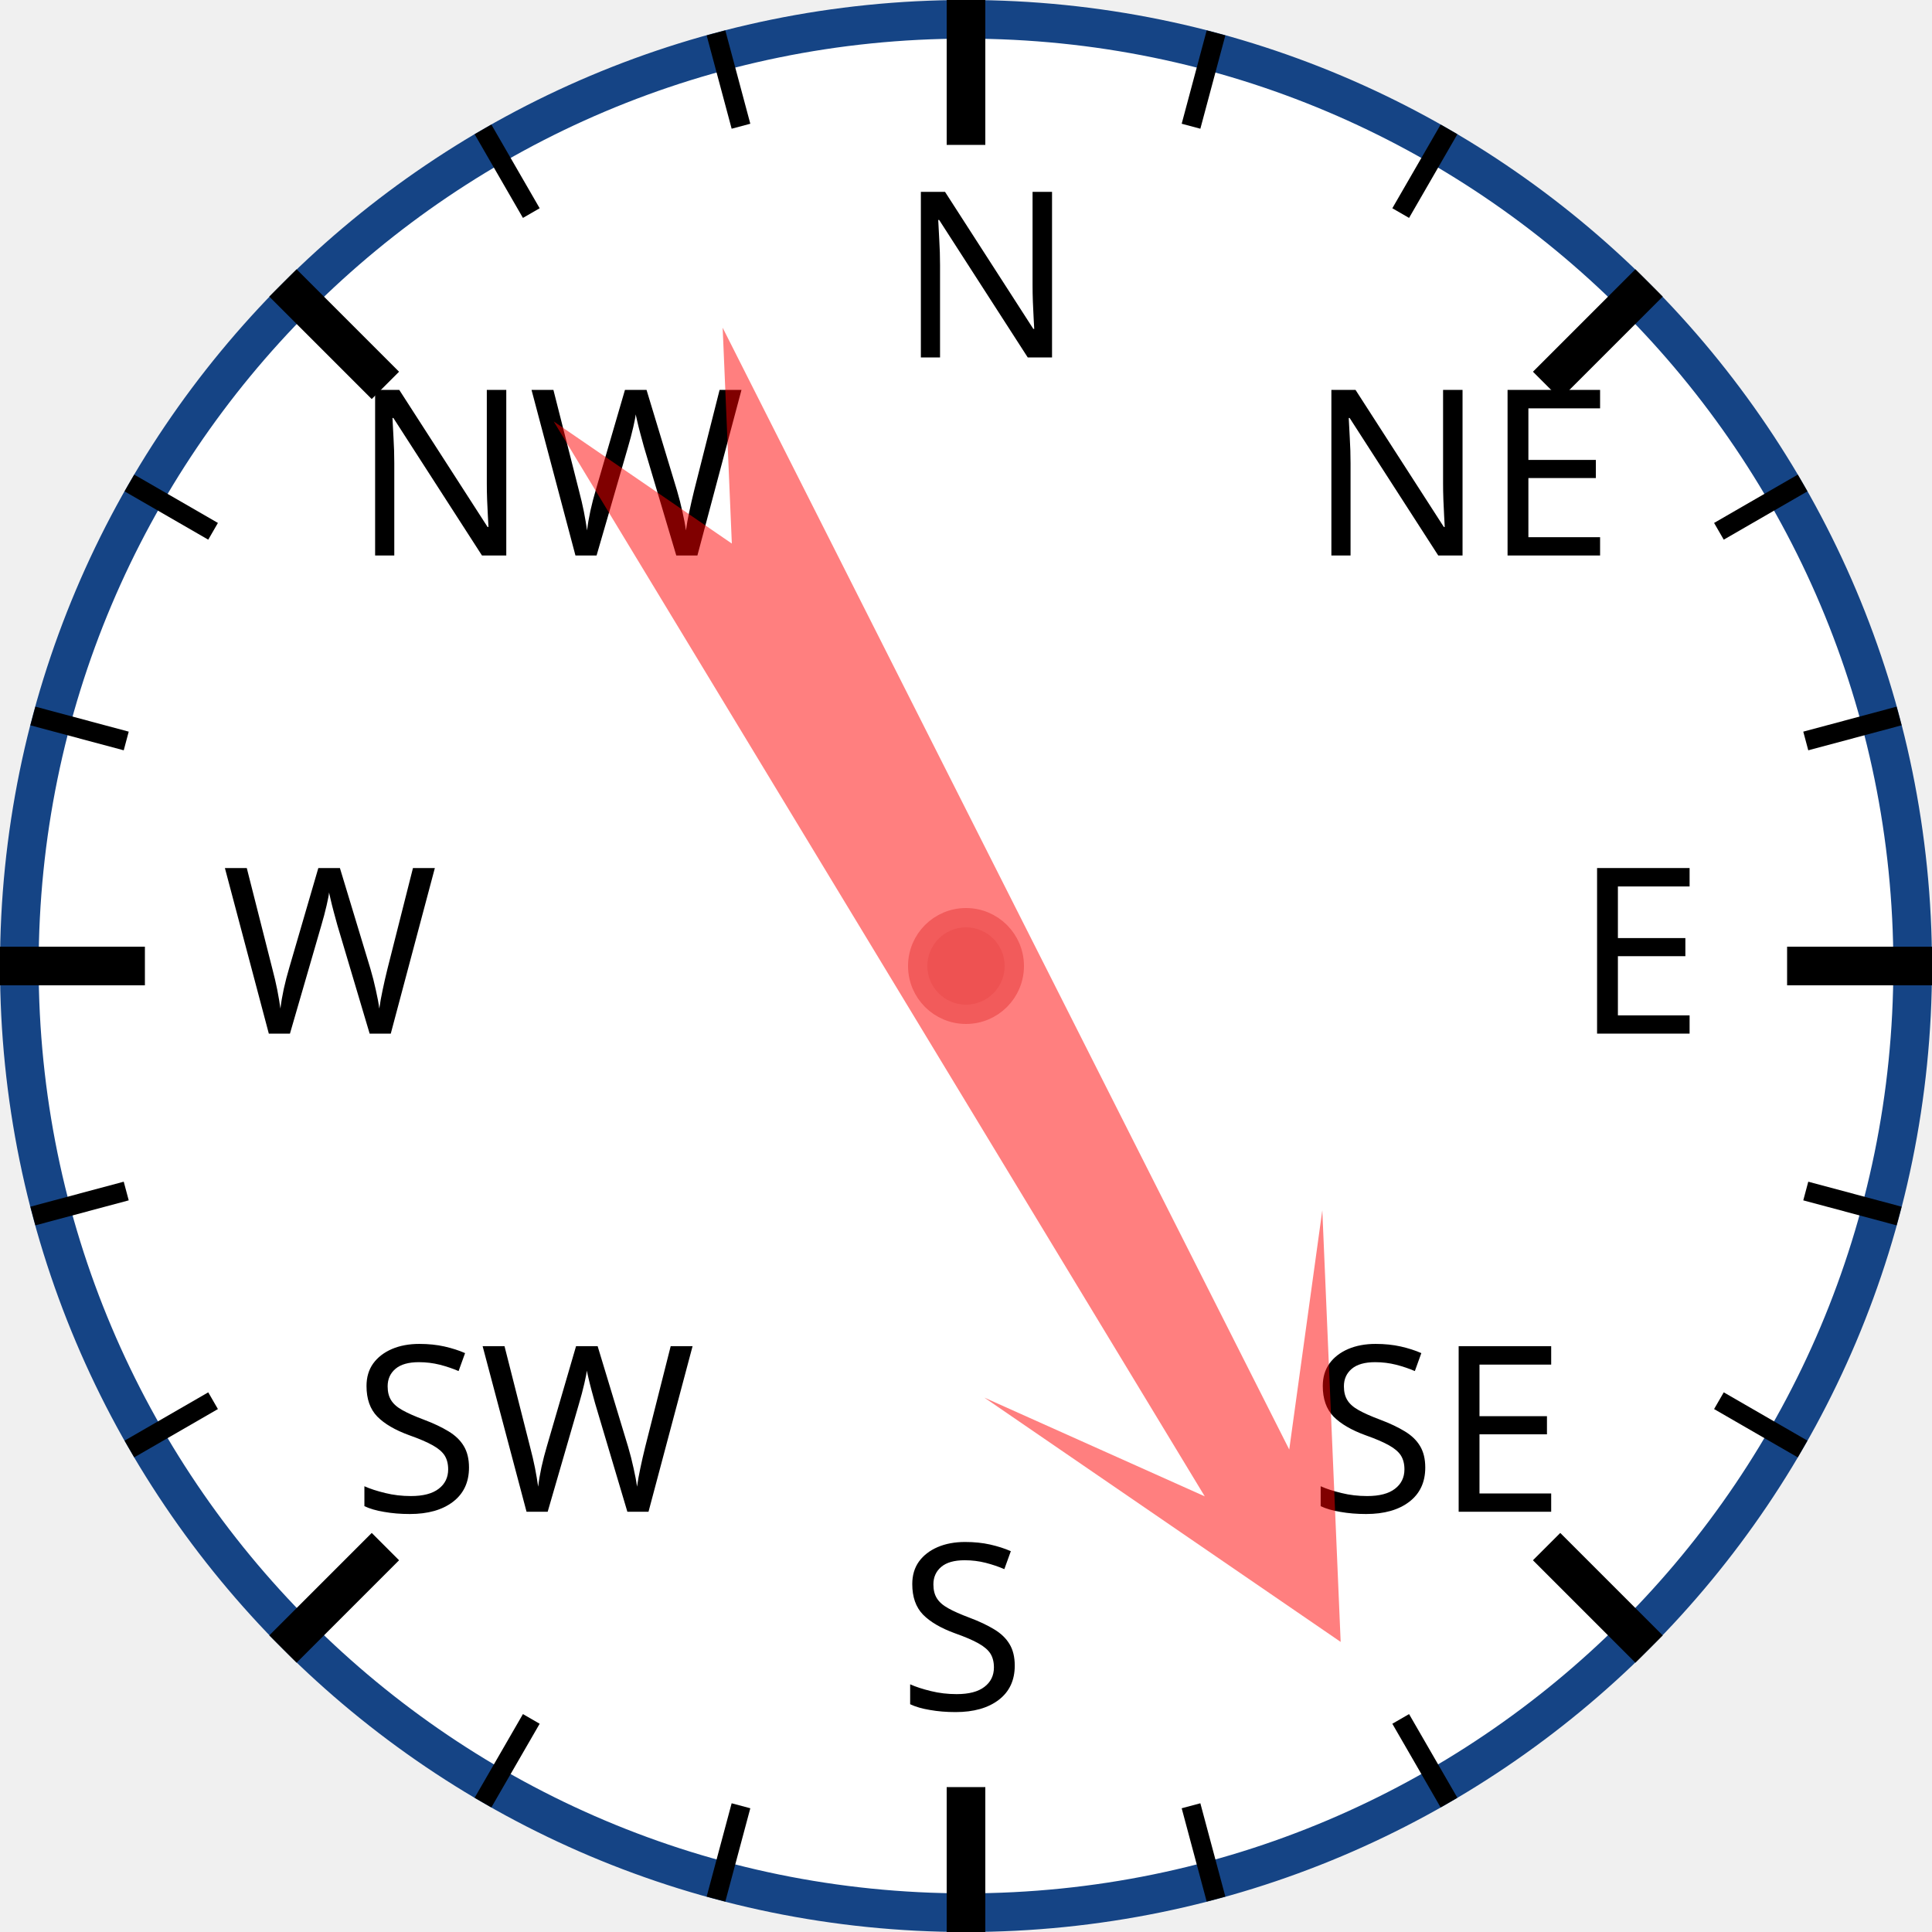
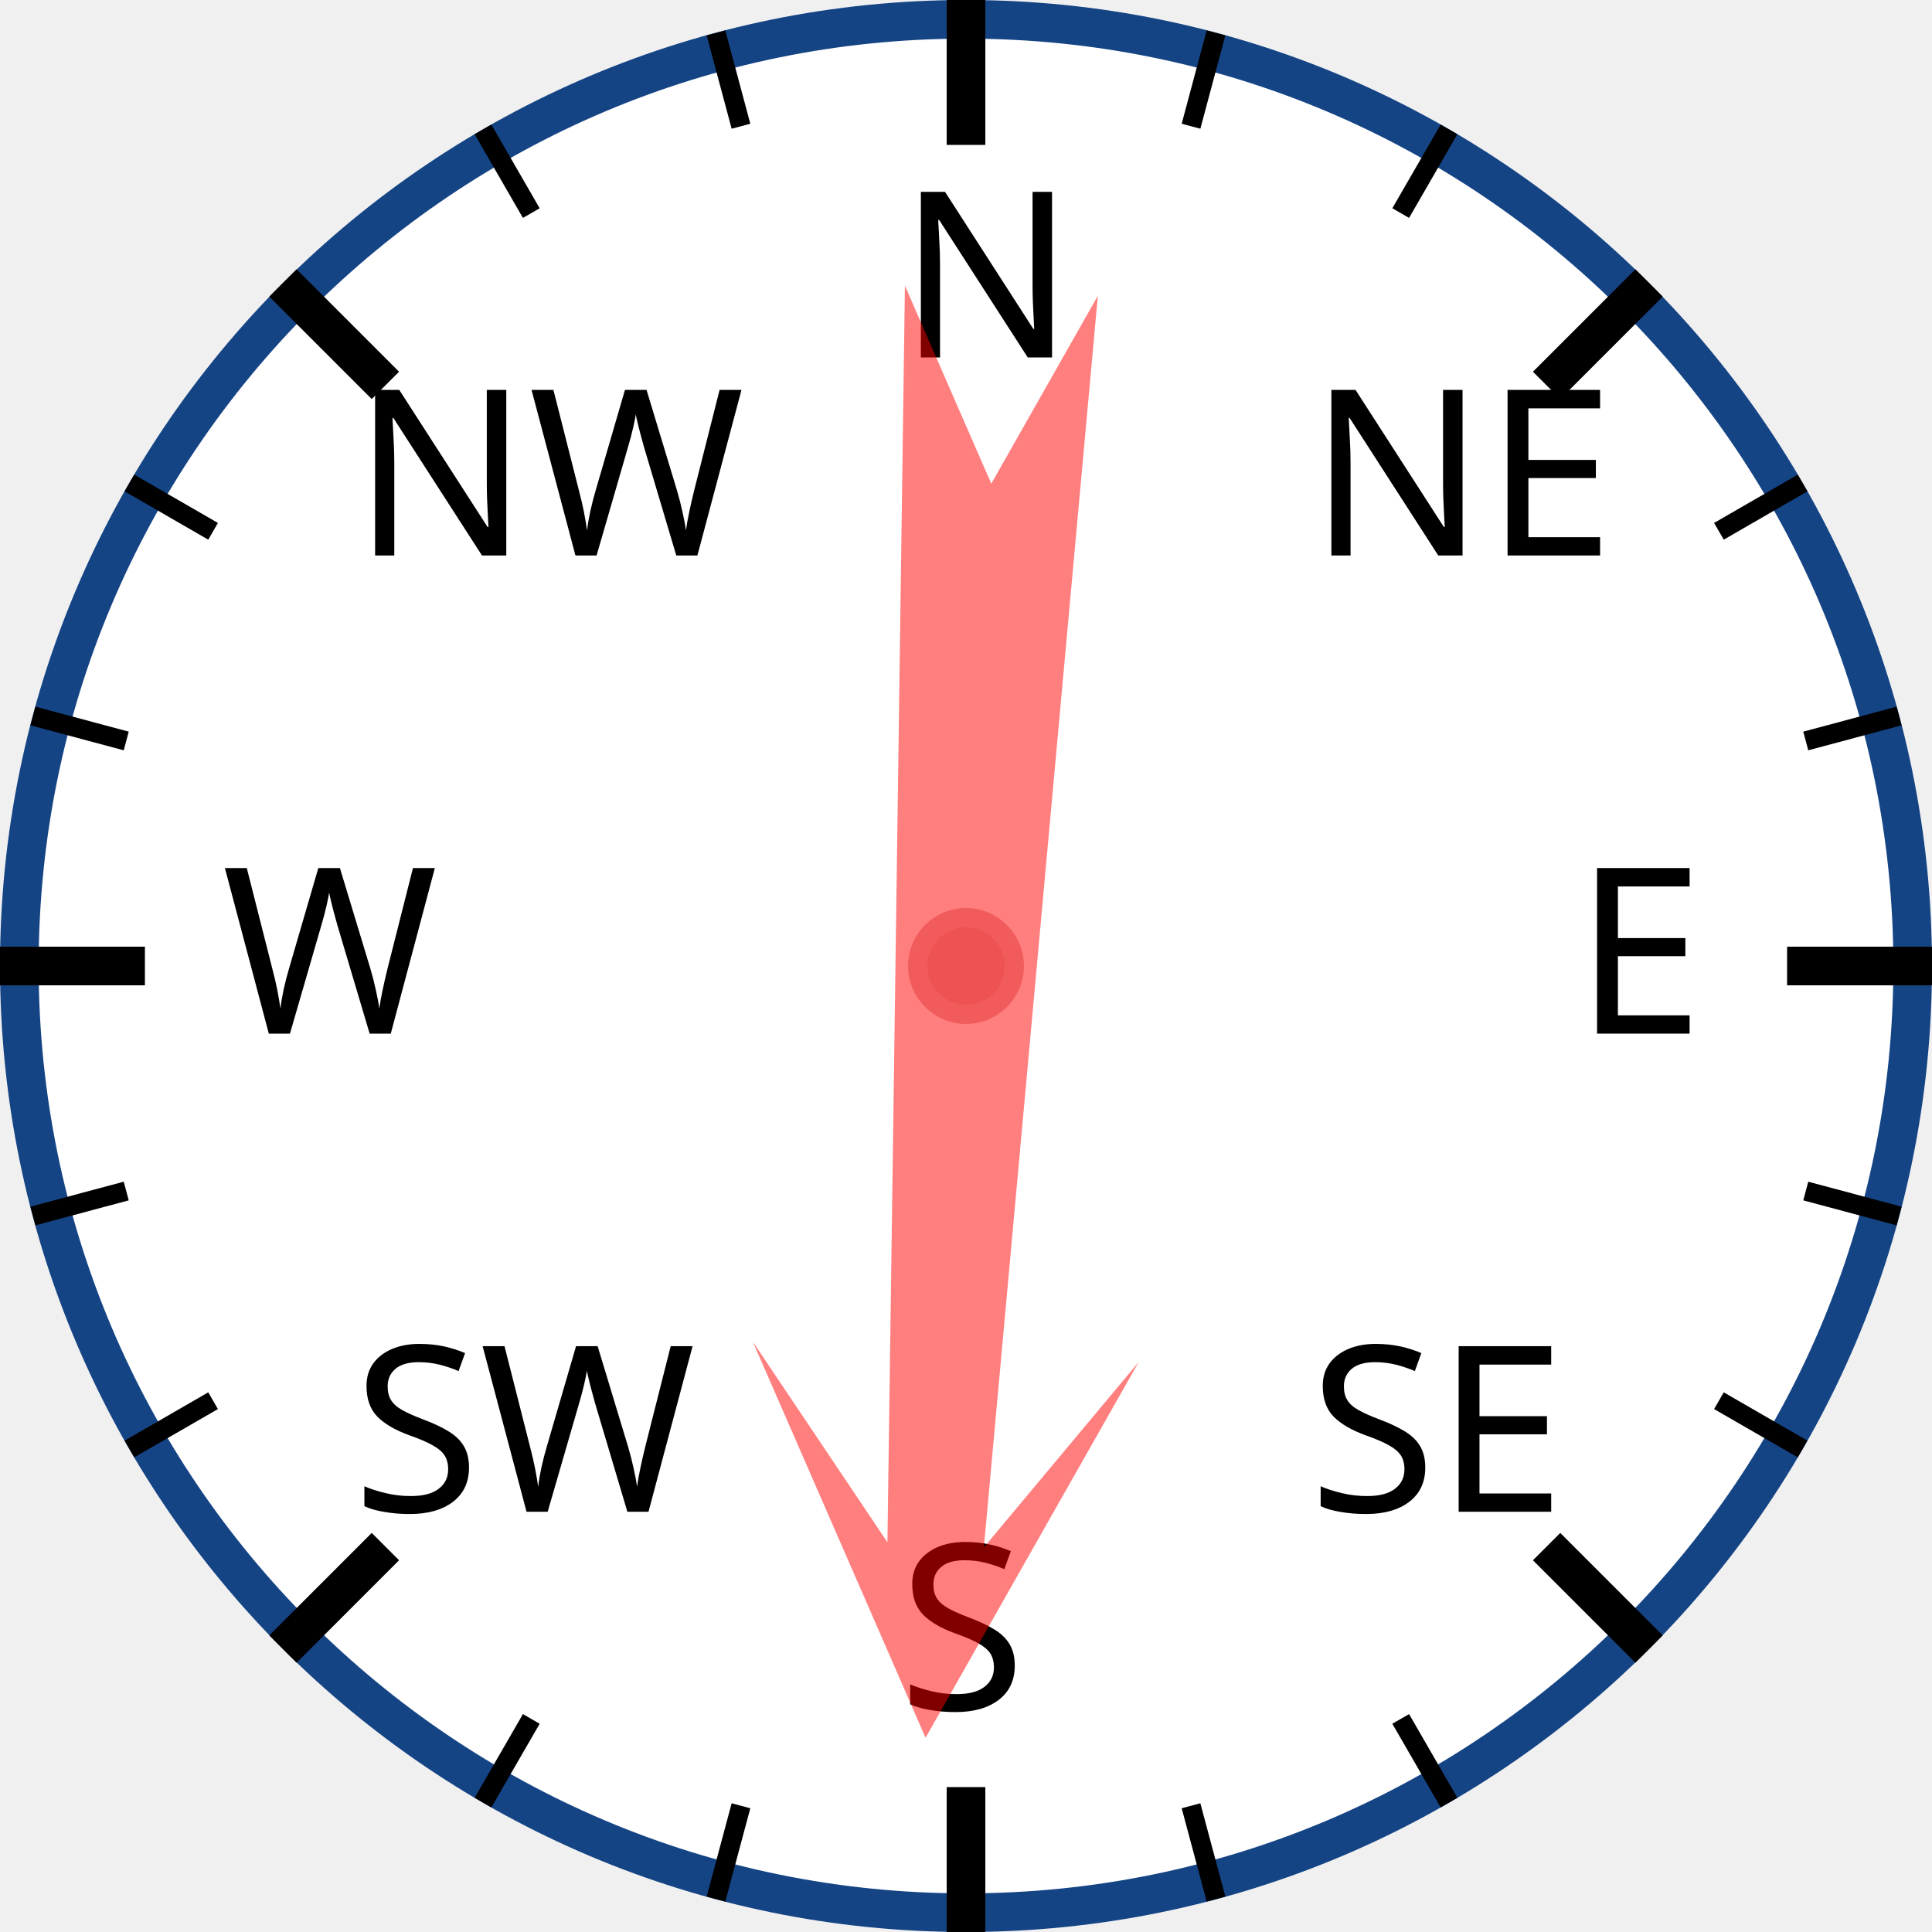
<svg xmlns="http://www.w3.org/2000/svg" width="120px" height="120px" viewBox="0 0 200 200">
  <circle cx="100" cy="100" r="98" style="fill: white; stroke: #154485; stroke-width: 4;" />
  <text x="93.0" y="37.0" style="font-family: sans-serif; font-size: 18pt;">N</text>
  <line x1="100.0" y1="0.0" x2="100.0" y2="15.0" style="stroke: black; stroke-width: 4;" />
  <line x1="74.118" y1="3.407" x2="76.706" y2="13.067" style="stroke: black; stroke-width: 2;" />
  <line x1="50" y1="13.397" x2="55" y2="22.058" style="stroke: black; stroke-width: 2;" />
  <text x="36.503" y="57.503" style="font-family: sans-serif; font-size: 18pt;">NW</text>
  <line x1="29.289" y1="29.289" x2="39.896" y2="39.896" style="stroke: black; stroke-width: 4;" />
  <line x1="13.397" y1="50" x2="22.058" y2="55" style="stroke: black; stroke-width: 2;" />
  <line x1="3.407" y1="74.118" x2="13.067" y2="76.706" style="stroke: black; stroke-width: 2;" />
  <text x="23.0" y="107.0" style="font-family: sans-serif; font-size: 18pt;">W</text>
  <line x1="0.0" y1="100.0" x2="15.0" y2="100.0" style="stroke: black; stroke-width: 4;" />
  <line x1="3.407" y1="125.882" x2="13.067" y2="123.294" style="stroke: black; stroke-width: 2;" />
  <line x1="13.397" y1="150" x2="22.058" y2="145" style="stroke: black; stroke-width: 2;" />
  <text x="36.503" y="156.497" style="font-family: sans-serif; font-size: 18pt;">SW</text>
  <line x1="29.289" y1="170.711" x2="39.896" y2="160.104" style="stroke: black; stroke-width: 4;" />
  <line x1="50" y1="186.603" x2="55" y2="177.942" style="stroke: black; stroke-width: 2;" />
  <line x1="74.118" y1="196.593" x2="76.706" y2="186.933" style="stroke: black; stroke-width: 2;" />
  <text x="93" y="177.0" style="font-family: sans-serif; font-size: 18pt;">S</text>
  <line x1="100" y1="200.0" x2="100" y2="185.0" style="stroke: black; stroke-width: 4;" />
  <line x1="125.882" y1="196.593" x2="123.294" y2="186.933" style="stroke: black; stroke-width: 2;" />
  <line x1="150.0" y1="186.603" x2="145.0" y2="177.942" style="stroke: black; stroke-width: 2;" />
  <text x="135.497" y="156.497" style="font-family: sans-serif; font-size: 18pt;">SE</text>
  <line x1="170.711" y1="170.711" x2="160.104" y2="160.104" style="stroke: black; stroke-width: 4;" />
  <line x1="186.603" y1="150" x2="177.942" y2="145" style="stroke: black; stroke-width: 2;" />
  <line x1="196.593" y1="125.882" x2="186.933" y2="123.294" style="stroke: black; stroke-width: 2;" />
  <text x="163.0" y="107" style="font-family: sans-serif; font-size: 18pt;">E</text>
  <line x1="200.0" y1="100" x2="185.0" y2="100" style="stroke: black; stroke-width: 4;" />
  <line x1="196.593" y1="74.118" x2="186.933" y2="76.706" style="stroke: black; stroke-width: 2;" />
  <line x1="186.603" y1="50" x2="177.942" y2="55" style="stroke: black; stroke-width: 2;" />
  <text x="135.497" y="57.503" style="font-family: sans-serif; font-size: 18pt;">NE</text>
  <line x1="170.711" y1="29.289" x2="160.104" y2="39.896" style="stroke: black; stroke-width: 4;" />
  <line x1="150" y1="13.397" x2="145" y2="22.058" style="stroke: black; stroke-width: 2;" />
  <line x1="125.882" y1="3.407" x2="123.294" y2="13.067" style="stroke: black; stroke-width: 2;" />
-   <polygon points="100 20 120 60 105 40 110 170 100 150 90 170 95 40 80 60" style="fill: red; fill-opacity: 0.5;" transform="rotate(151,100,100)" />
+   <polygon points="100 20 120 60 105 40 110 170 100 150 90 170 95 40 80 60" style="fill: red; fill-opacity: 0.5;" transform="rotate(183,100,100)" />
  <circle cx="100" cy="100" r="5" style="fill: #EE5252; stroke: #F25B5B; stroke-width: 2;" />
</svg>
